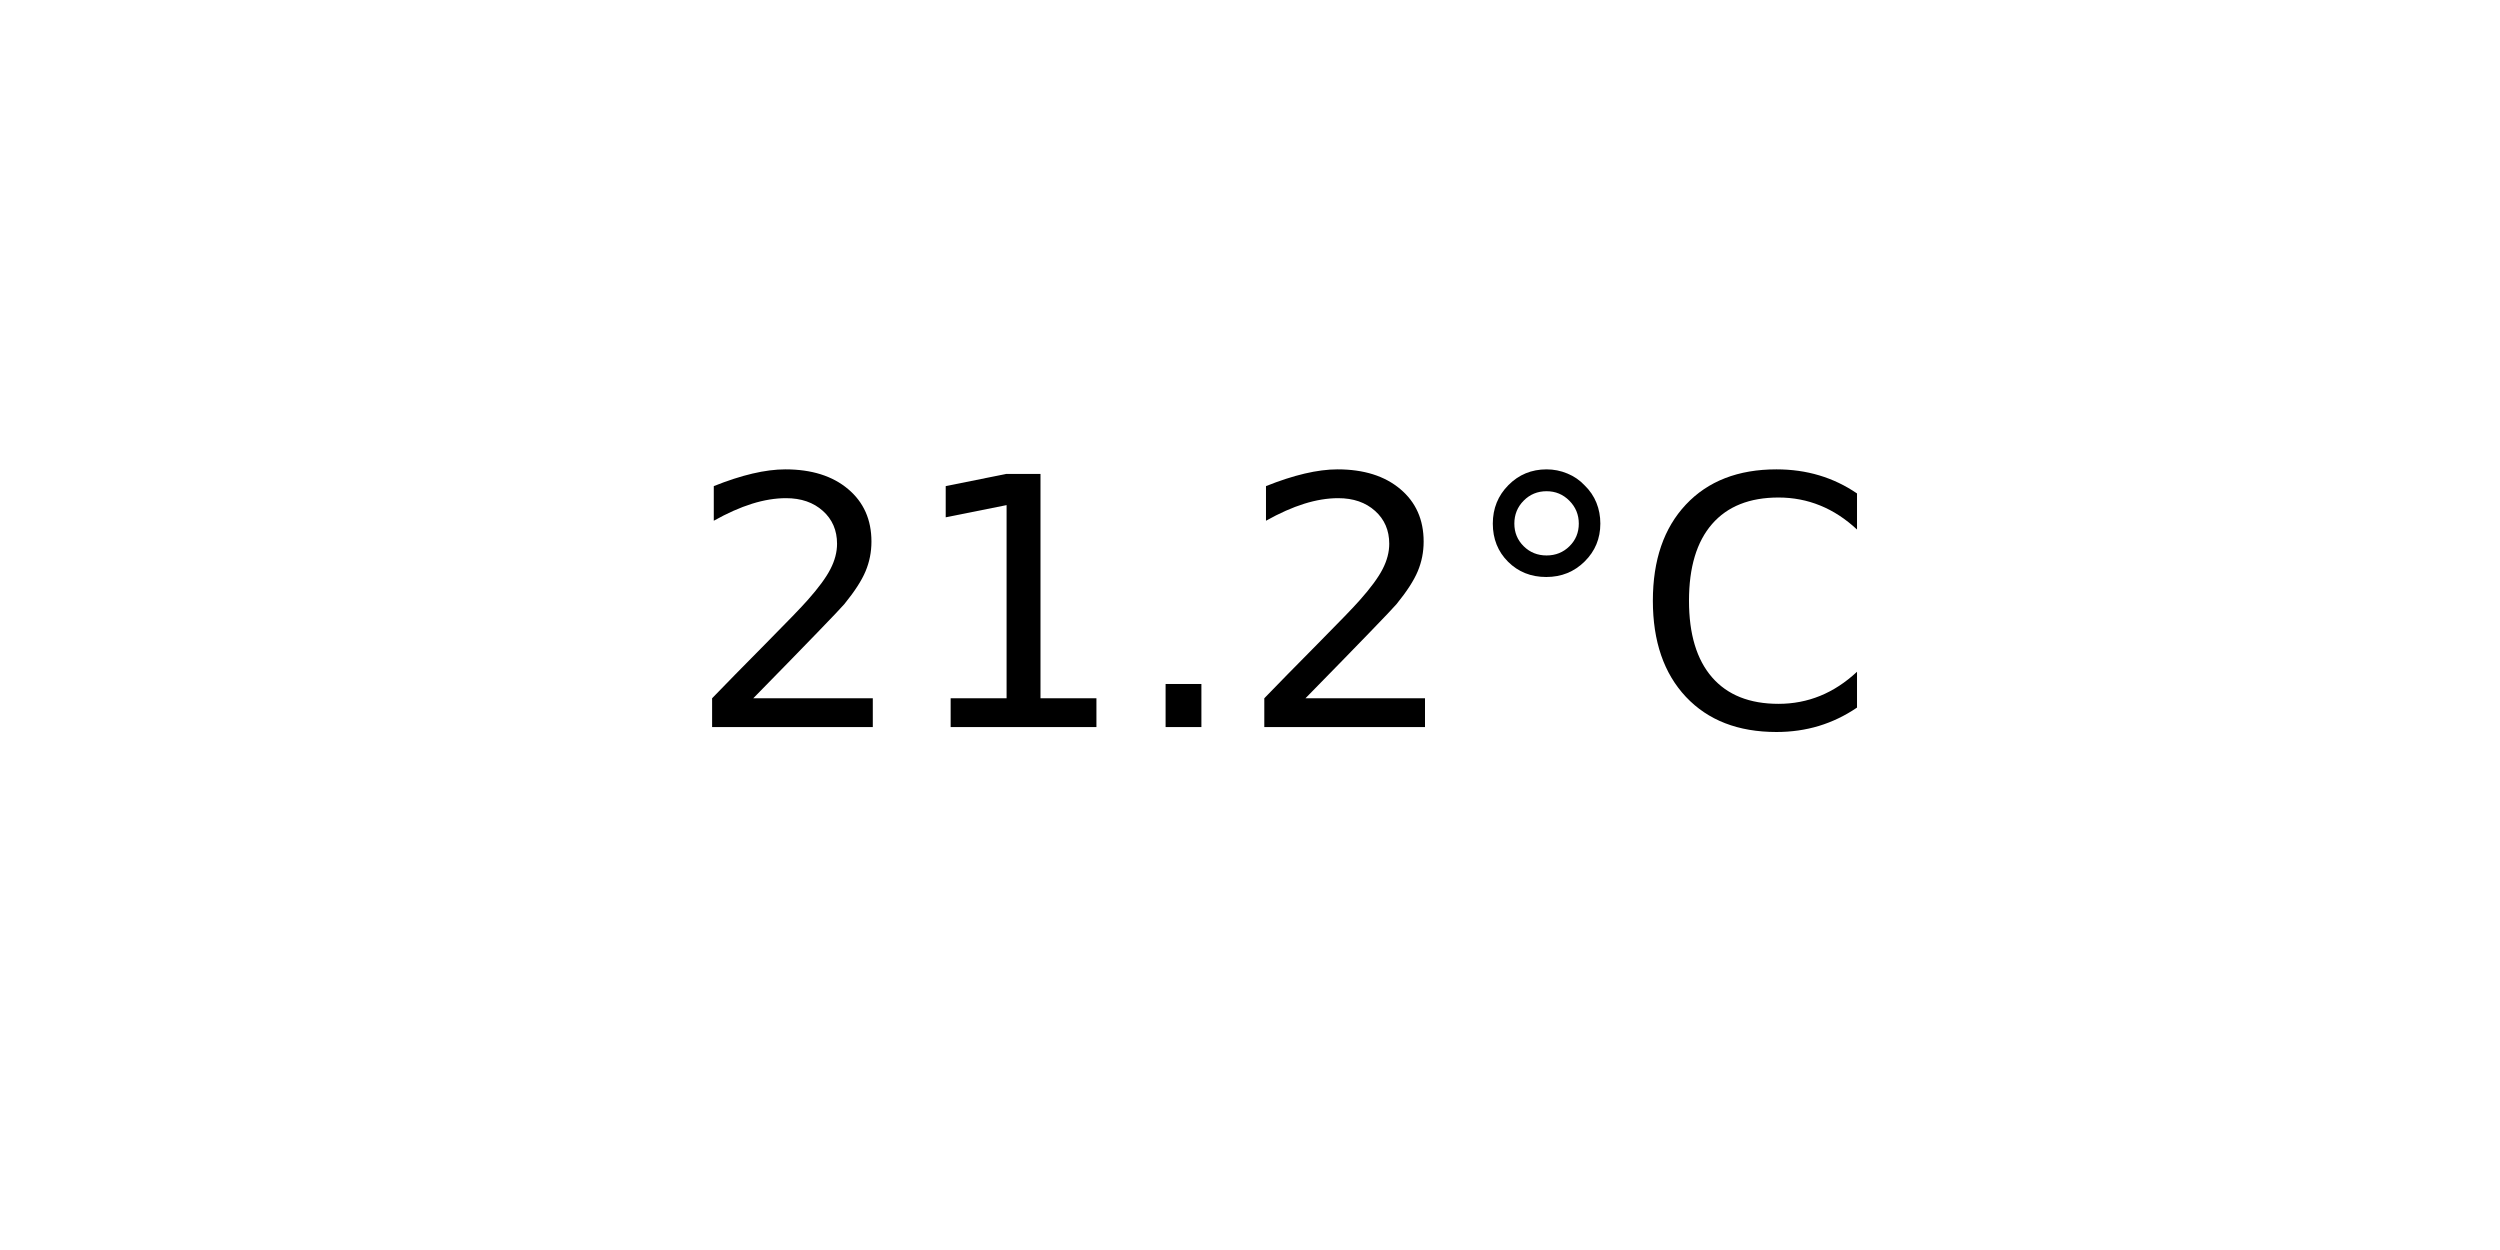
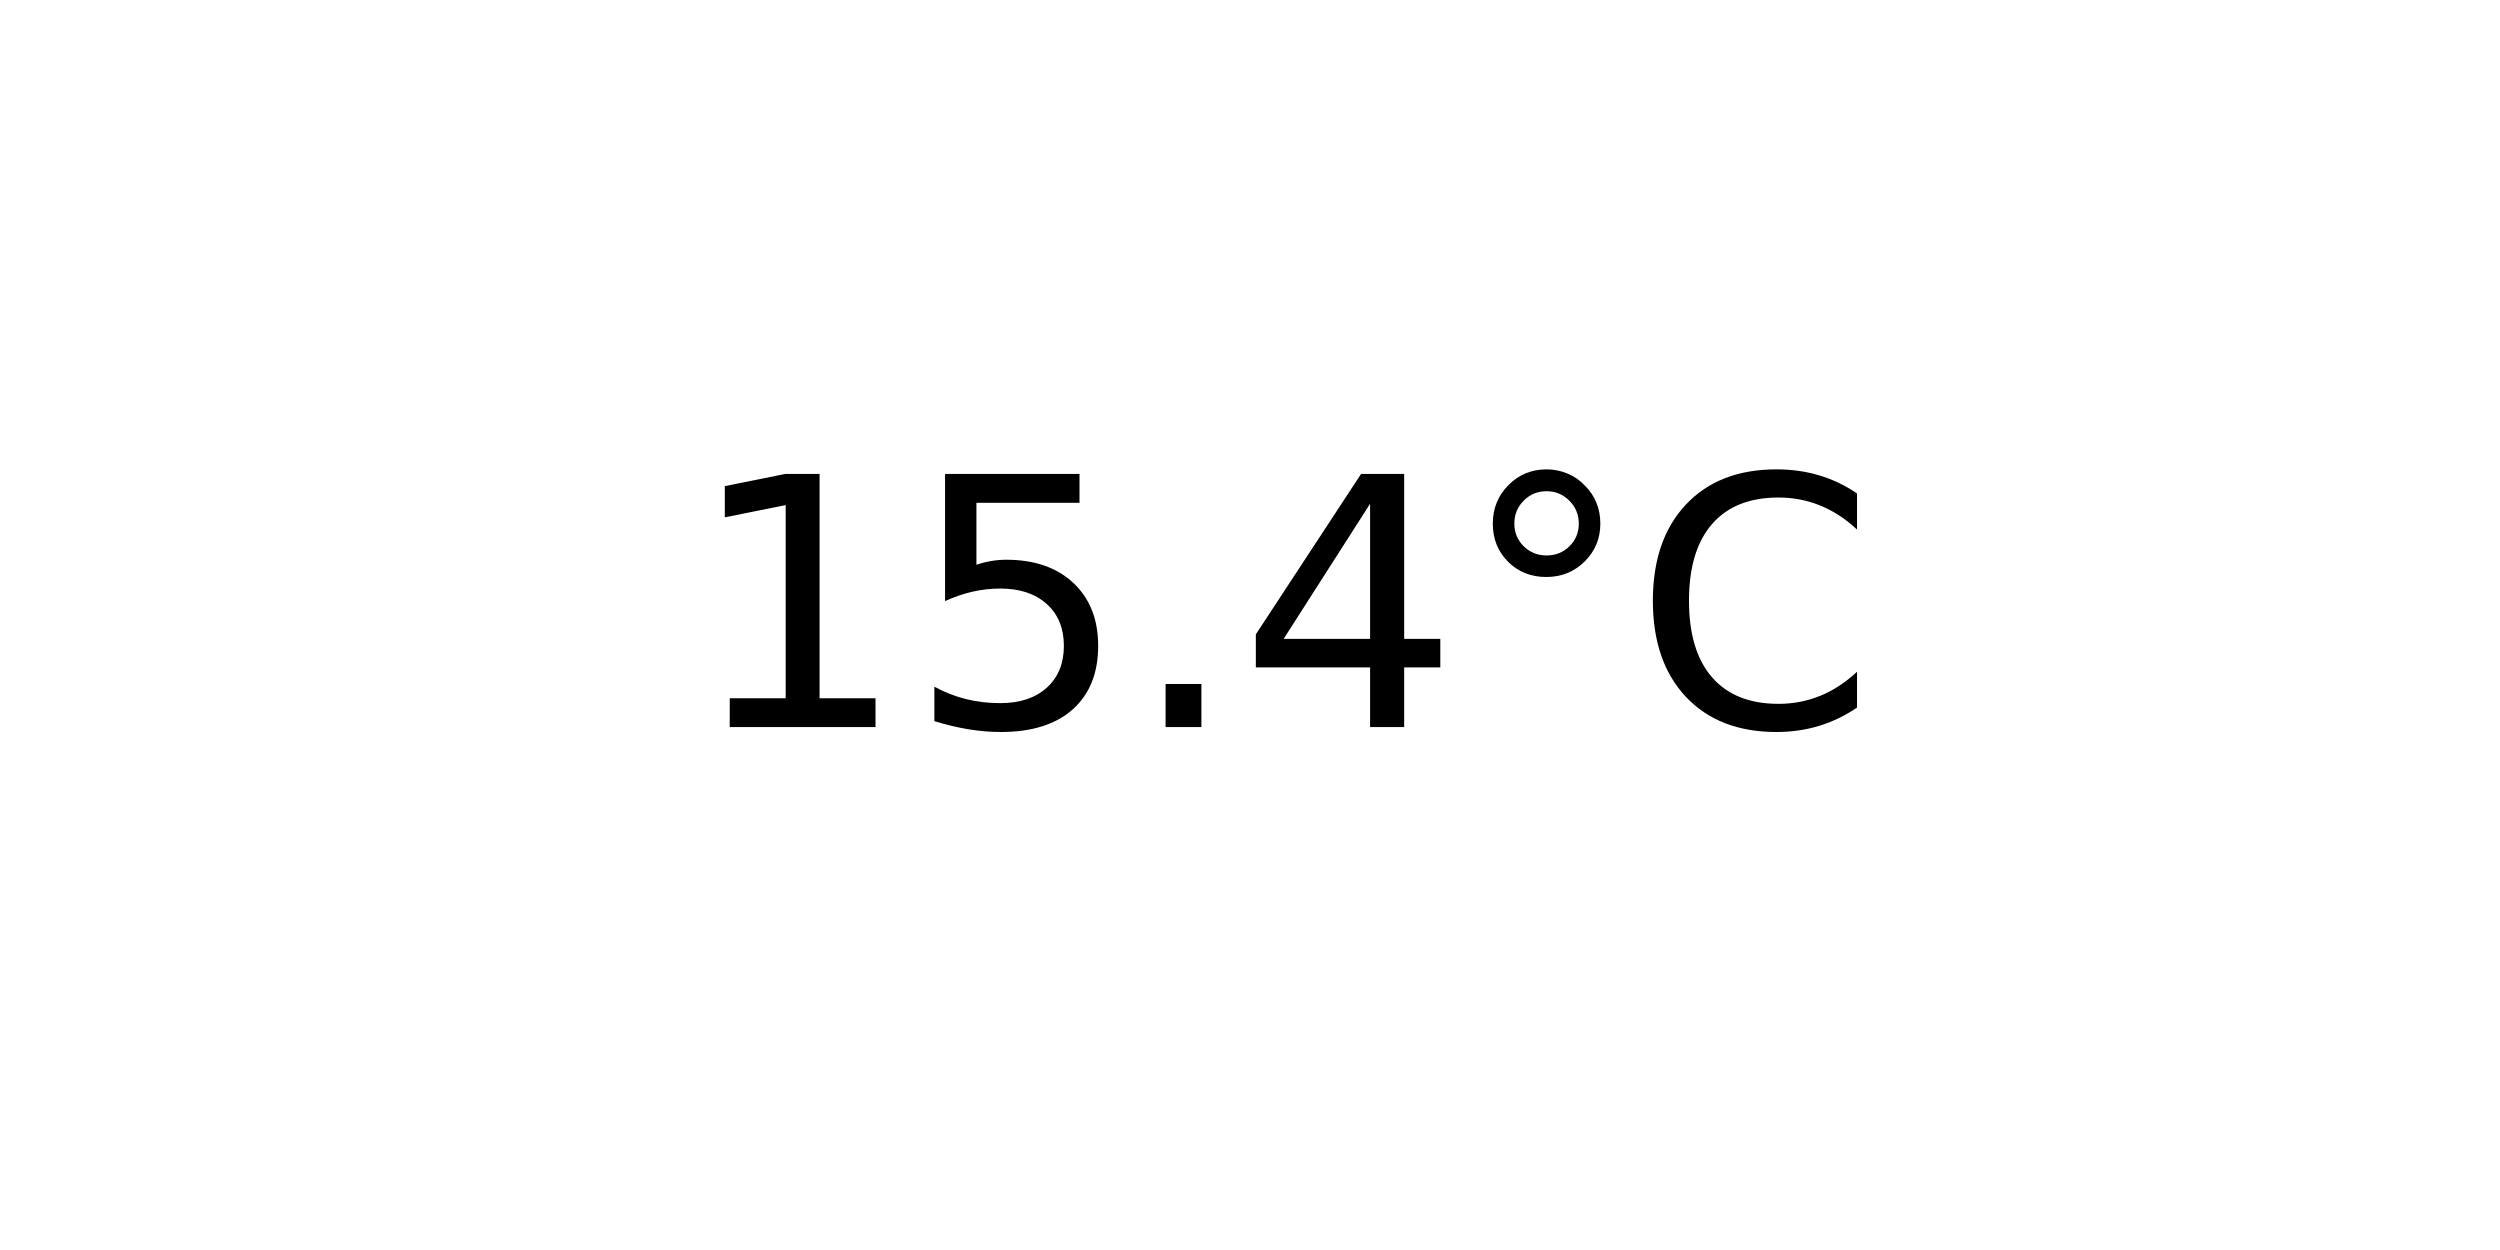
<svg xmlns="http://www.w3.org/2000/svg" xmlns:xlink="http://www.w3.org/1999/xlink" width="72pt" height="36pt" viewBox="0 0 72 36" version="1.1">
  <defs>
    <style type="text/css">*{stroke-linejoin: round; stroke-linecap: butt}</style>
  </defs>
  <g id="figure_1">
    <g id="axes_1">
      <g id="text_1">
        <g transform="translate(19.77578 20.93937) scale(0.1 -0.1)">
          <defs>
-             <path id="DejaVuSans-32" d="M 1228 531  L 3431 531  L 3431 0  L 469 0  L 469 531  Q 828 903 1448 1529  Q 2069 2156 2228 2338  Q 2531 2678 2651 2914  Q 2772 3150 2772 3378  Q 2772 3750 2511 3984  Q 2250 4219 1831 4219  Q 1534 4219 1204 4116  Q 875 4013 500 3803  L 500 4441  Q 881 4594 1212 4672  Q 1544 4750 1819 4750  Q 2544 4750 2975 4387  Q 3406 4025 3406 3419  Q 3406 3131 3298 2873  Q 3191 2616 2906 2266  Q 2828 2175 2409 1742  Q 1991 1309 1228 531  z " transform="scale(0.015625)" />
            <path id="DejaVuSans-31" d="M 794 531  L 1825 531  L 1825 4091  L 703 3866  L 703 4441  L 1819 4666  L 2450 4666  L 2450 531  L 3481 531  L 3481 0  L 794 0  L 794 531  z " transform="scale(0.015625)" />
+             <path id="DejaVuSans-35" d="M 691 4666  L 3169 4666  L 3169 4134  L 1269 4134  L 1269 2991  Q 1406 3038 1543 3061  Q 1681 3084 1819 3084  Q 2600 3084 3056 2656  Q 3513 2228 3513 1497  Q 3513 744 3044 326  Q 2575 -91 1722 -91  Q 1428 -91 1123 -41  Q 819 9 494 109  L 494 744  Q 775 591 1075 516  Q 1375 441 1709 441  Q 2250 441 2565 725  Q 2881 1009 2881 1497  Q 2881 1984 2565 2268  Q 2250 2553 1709 2553  Q 1456 2553 1204 2497  Q 953 2441 691 2322  L 691 4666  z " transform="scale(0.015625)" />
            <path id="DejaVuSans-2e" d="M 684 794  L 1344 794  L 1344 0  L 684 0  L 684 794  z " transform="scale(0.015625)" />
+             <path id="DejaVuSans-34" d="M 2419 4116  L 825 1625  L 2419 1625  L 2419 4116  z M 2253 4666  L 3047 4666  L 3047 1625  L 3713 1625  L 3713 1100  L 3047 1100  L 3047 0  L 2419 0  L 2419 1100  L 313 1100  L 313 1709  L 2253 4666  z " transform="scale(0.015625)" />
            <path id="DejaVuSans-b0" d="M 1600 4347  Q 1350 4347 1178 4173  Q 1006 4000 1006 3750  Q 1006 3503 1178 3333  Q 1350 3163 1600 3163  Q 1850 3163 2022 3333  Q 2194 3503 2194 3750  Q 2194 3997 2020 4172  Q 1847 4347 1600 4347  z M 1600 4750  Q 1800 4750 1984 4673  Q 2169 4597 2303 4453  Q 2447 4313 2519 4134  Q 2591 3956 2591 3750  Q 2591 3338 2302 3052  Q 2013 2766 1594 2766  Q 1172 2766 890 3047  Q 609 3328 609 3750  Q 609 4169 896 4459  Q 1184 4750 1600 4750  z " transform="scale(0.015625)" />
            <path id="DejaVuSans-43" d="M 4122 4306  L 4122 3641  Q 3803 3938 3442 4084  Q 3081 4231 2675 4231  Q 1875 4231 1450 3742  Q 1025 3253 1025 2328  Q 1025 1406 1450 917  Q 1875 428 2675 428  Q 3081 428 3442 575  Q 3803 722 4122 1019  L 4122 359  Q 3791 134 3420 21  Q 3050 -91 2638 -91  Q 1578 -91 968 557  Q 359 1206 359 2328  Q 359 3453 968 4101  Q 1578 4750 2638 4750  Q 3056 4750 3426 4639  Q 3797 4528 4122 4306  z " transform="scale(0.015625)" />
          </defs>
-           <use xlink:href="#DejaVuSans-32" />
-           <use xlink:href="#DejaVuSans-31" x="63.623" />
+           <use xlink:href="#DejaVuSans-31" />
+           <use xlink:href="#DejaVuSans-35" x="63.623" />
          <use xlink:href="#DejaVuSans-2e" x="127.246" />
-           <use xlink:href="#DejaVuSans-32" x="159.033" />
+           <use xlink:href="#DejaVuSans-34" x="159.033" />
          <use xlink:href="#DejaVuSans-b0" x="222.656" />
          <use xlink:href="#DejaVuSans-43" x="272.656" />
        </g>
      </g>
    </g>
  </g>
</svg>
